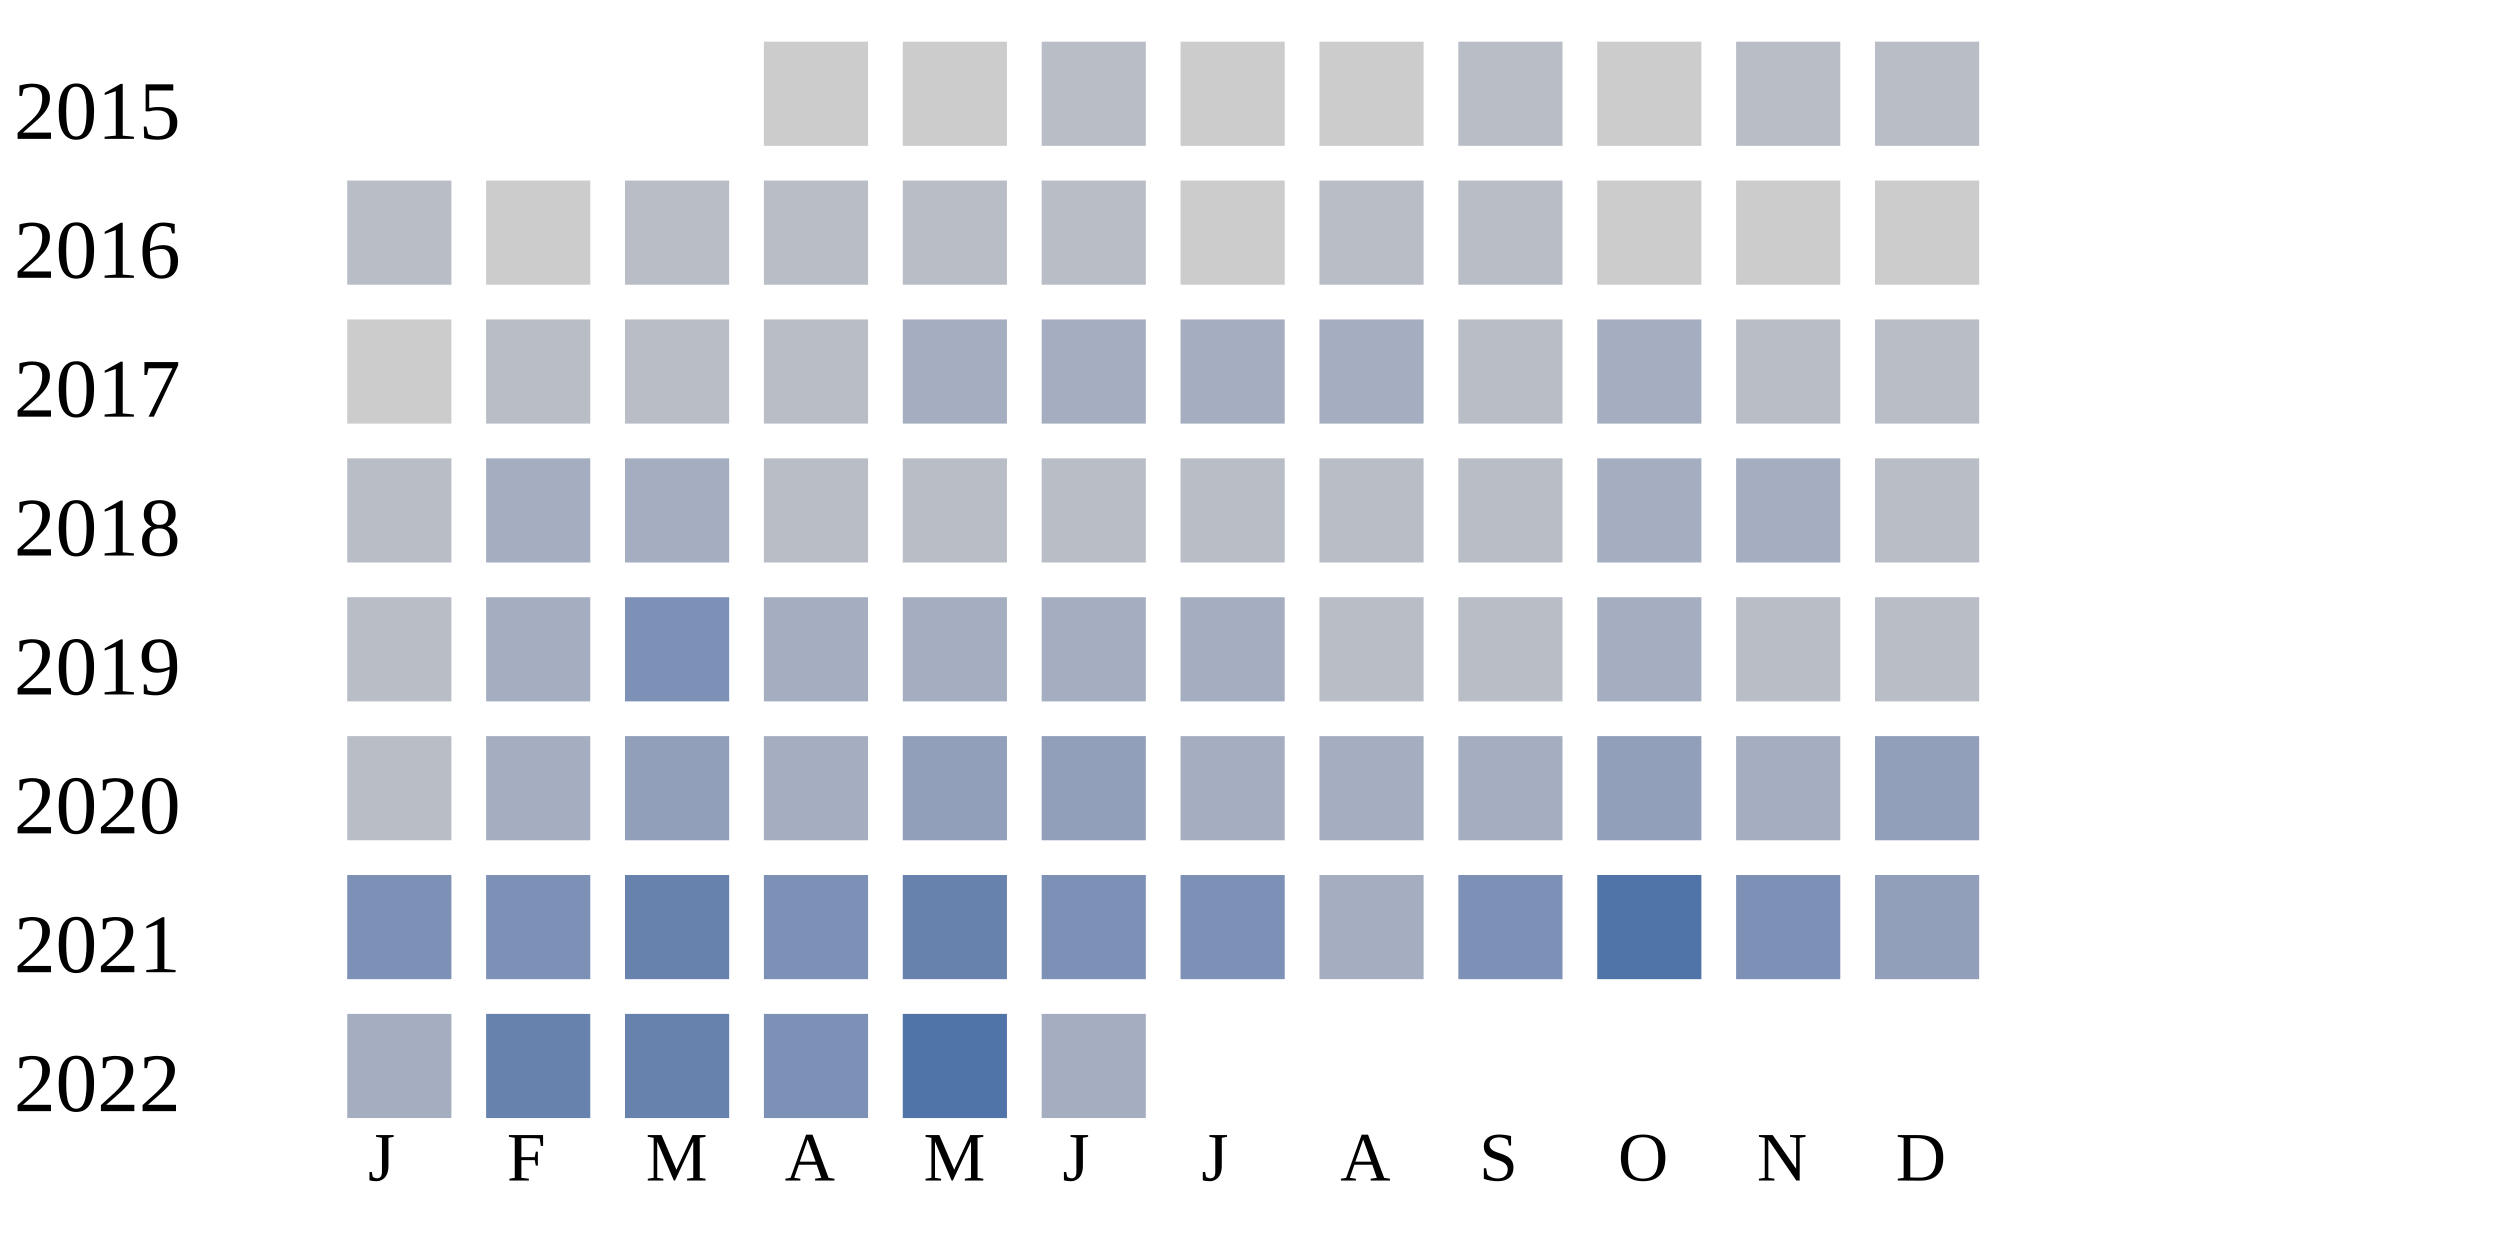
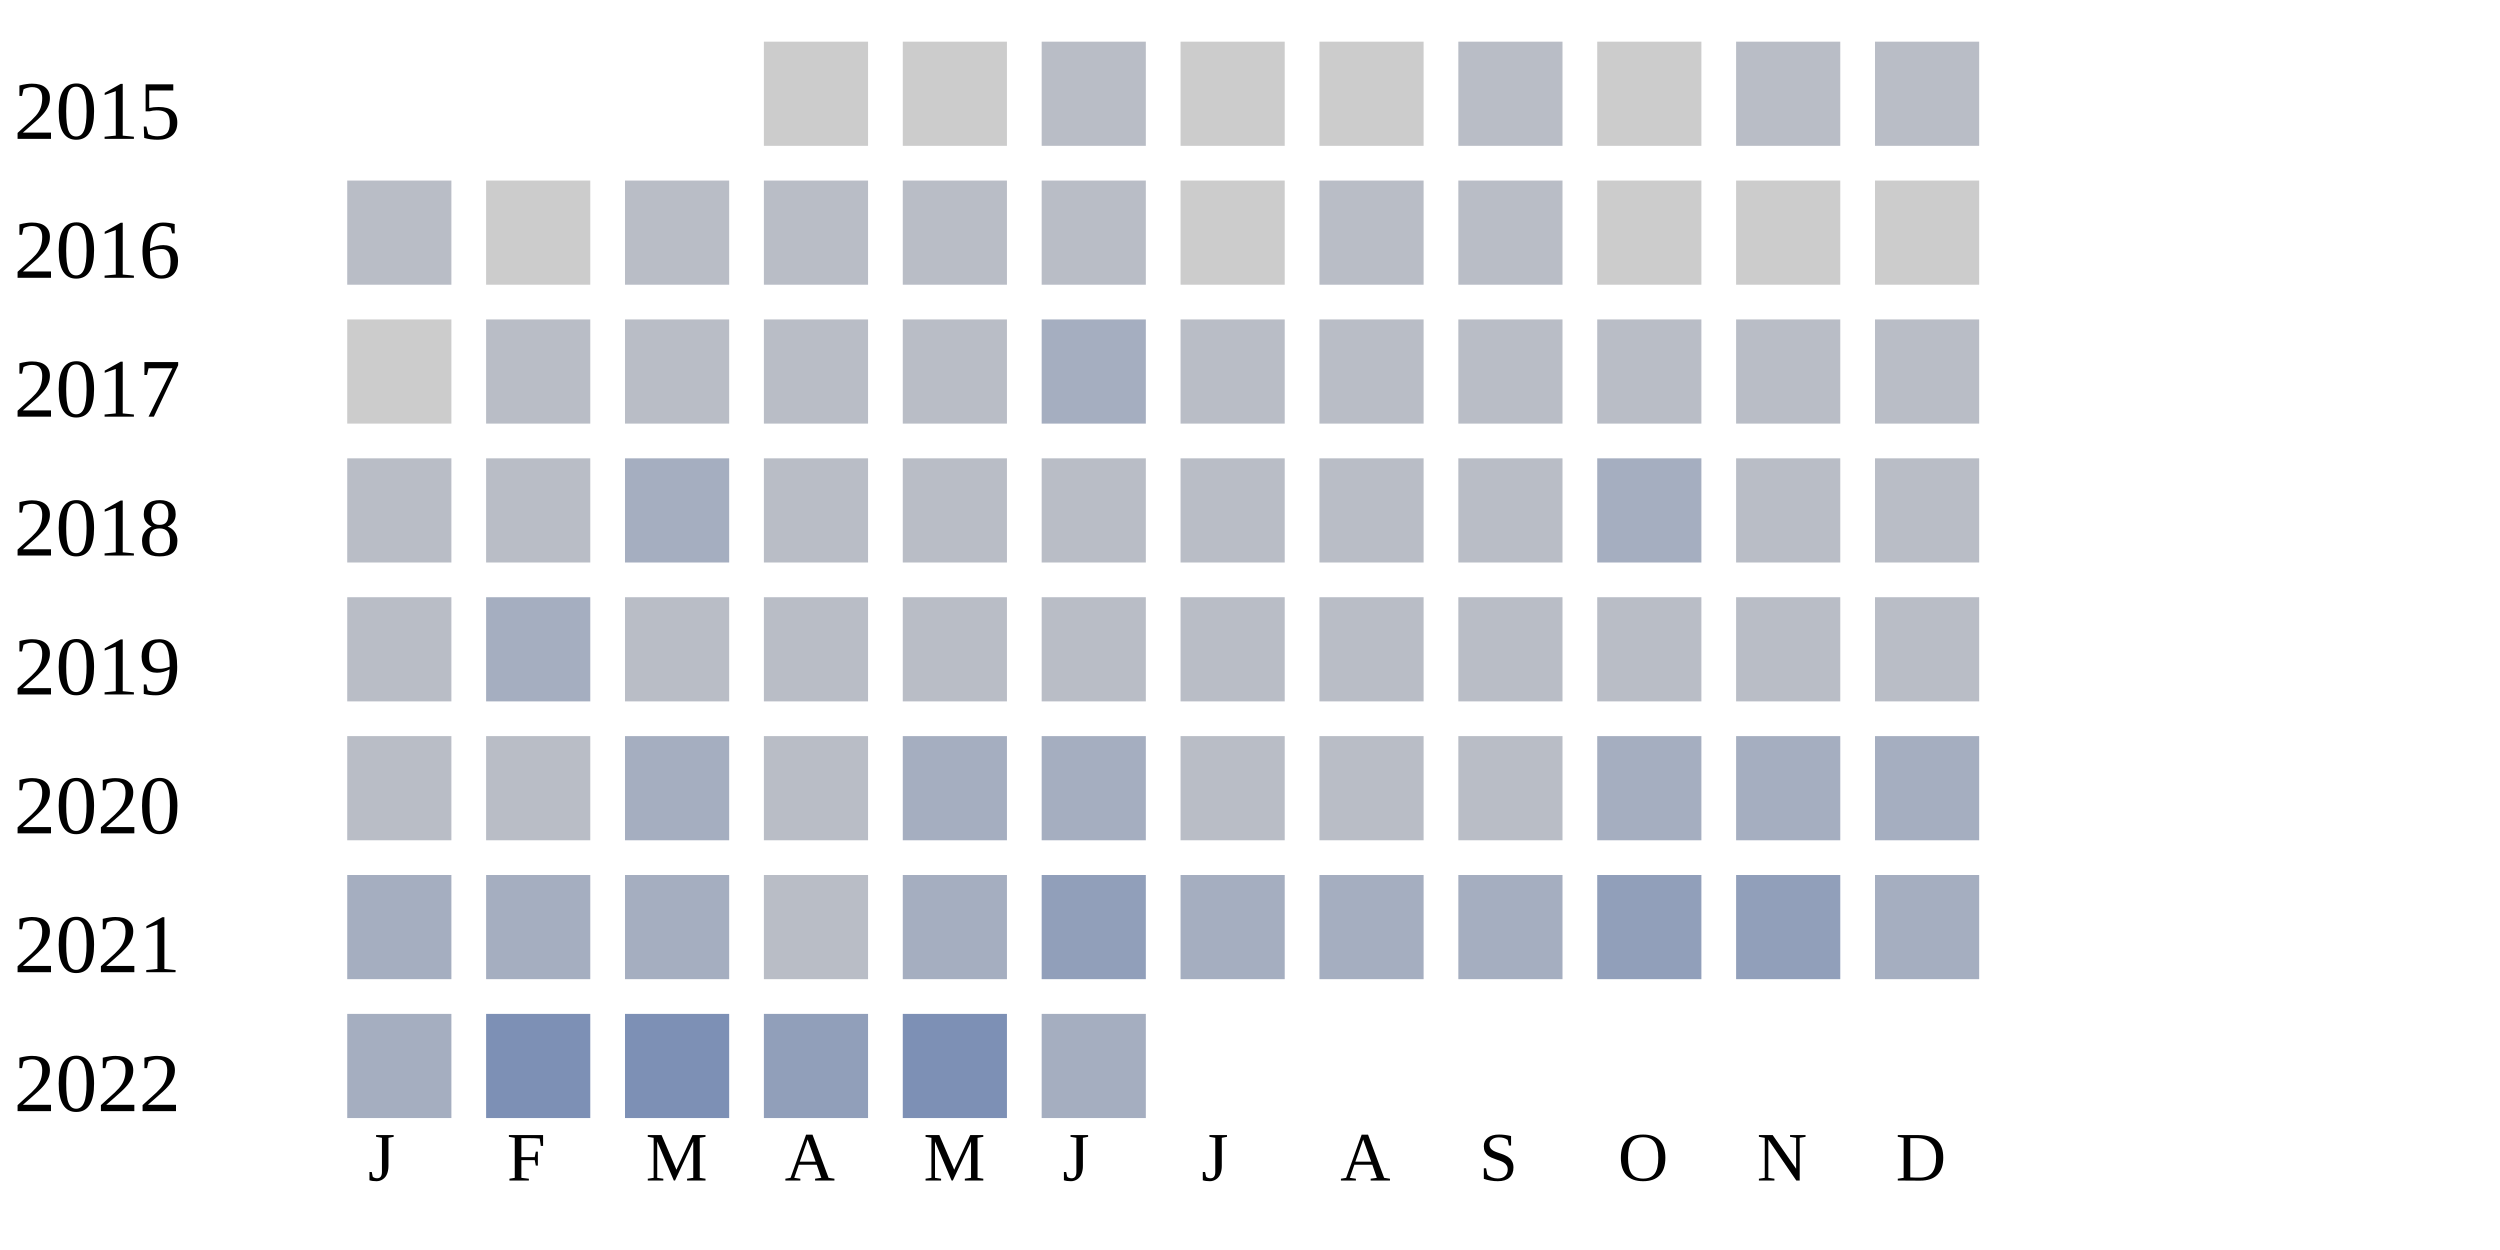
<svg xmlns="http://www.w3.org/2000/svg" width="360" height="180">
  <g transform="translate(0 0)">
    <text x="2" y="20">2015</text>
    <rect x="110" y="6" width="15" height="15" fill="#cccccc" />
    <rect x="130" y="6" width="15" height="15" fill="#cccccc" />
    <rect x="150" y="6" width="15" height="15" fill="#b9bdc6" />
    <rect x="170" y="6" width="15" height="15" fill="#cccccc" />
    <rect x="190" y="6" width="15" height="15" fill="#cccccc" />
    <rect x="210" y="6" width="15" height="15" fill="#b9bdc6" />
    <rect x="230" y="6" width="15" height="15" fill="#cccccc" />
    <rect x="250" y="6" width="15" height="15" fill="#b9bdc6" />
    <rect x="270" y="6" width="15" height="15" fill="#b9bdc6" />
  </g>
  <g transform="translate(0 20)">
    <text x="2" y="20">2016</text>
    <rect x="50" y="6" width="15" height="15" fill="#b9bdc6" />
    <rect x="70" y="6" width="15" height="15" fill="#cccccc" />
    <rect x="90" y="6" width="15" height="15" fill="#b9bdc6" />
    <rect x="110" y="6" width="15" height="15" fill="#b9bdc6" />
    <rect x="130" y="6" width="15" height="15" fill="#b9bdc6" />
    <rect x="150" y="6" width="15" height="15" fill="#b9bdc6" />
    <rect x="170" y="6" width="15" height="15" fill="#cccccc" />
    <rect x="190" y="6" width="15" height="15" fill="#b9bdc6" />
    <rect x="210" y="6" width="15" height="15" fill="#b9bdc6" />
    <rect x="230" y="6" width="15" height="15" fill="#cccccc" />
    <rect x="250" y="6" width="15" height="15" fill="#cccccc" />
    <rect x="270" y="6" width="15" height="15" fill="#cccccc" />
  </g>
  <g transform="translate(0 40)">
    <text x="2" y="20">2017</text>
    <rect x="50" y="6" width="15" height="15" fill="#cccccc" />
    <rect x="70" y="6" width="15" height="15" fill="#b9bdc6" />
    <rect x="90" y="6" width="15" height="15" fill="#b9bdc6" />
    <rect x="110" y="6" width="15" height="15" fill="#b9bdc6" />
-     <rect x="130" y="6" width="15" height="15" fill="#a5aec0" />
+     <rect x="130" y="6" width="15" height="15" fill="#b9bdc6" />
    <rect x="150" y="6" width="15" height="15" fill="#a5aec0" />
-     <rect x="170" y="6" width="15" height="15" fill="#a5aec0" />
-     <rect x="190" y="6" width="15" height="15" fill="#a5aec0" />
+     <rect x="170" y="6" width="15" height="15" fill="#b9bdc6" />
+     <rect x="190" y="6" width="15" height="15" fill="#b9bdc6" />
    <rect x="210" y="6" width="15" height="15" fill="#b9bdc6" />
-     <rect x="230" y="6" width="15" height="15" fill="#a5aec0" />
+     <rect x="230" y="6" width="15" height="15" fill="#b9bdc6" />
    <rect x="250" y="6" width="15" height="15" fill="#b9bdc6" />
    <rect x="270" y="6" width="15" height="15" fill="#b9bdc6" />
  </g>
  <g transform="translate(0 60)">
    <text x="2" y="20">2018</text>
    <rect x="50" y="6" width="15" height="15" fill="#b9bdc6" />
-     <rect x="70" y="6" width="15" height="15" fill="#a5aec0" />
+     <rect x="70" y="6" width="15" height="15" fill="#b9bdc6" />
    <rect x="90" y="6" width="15" height="15" fill="#a5aec0" />
    <rect x="110" y="6" width="15" height="15" fill="#b9bdc6" />
    <rect x="130" y="6" width="15" height="15" fill="#b9bdc6" />
    <rect x="150" y="6" width="15" height="15" fill="#b9bdc6" />
    <rect x="170" y="6" width="15" height="15" fill="#b9bdc6" />
    <rect x="190" y="6" width="15" height="15" fill="#b9bdc6" />
    <rect x="210" y="6" width="15" height="15" fill="#b9bdc6" />
    <rect x="230" y="6" width="15" height="15" fill="#a5aec0" />
-     <rect x="250" y="6" width="15" height="15" fill="#a5aec0" />
+     <rect x="250" y="6" width="15" height="15" fill="#b9bdc6" />
    <rect x="270" y="6" width="15" height="15" fill="#b9bdc6" />
  </g>
  <g transform="translate(0 80)">
    <text x="2" y="20">2019</text>
    <rect x="50" y="6" width="15" height="15" fill="#b9bdc6" />
    <rect x="70" y="6" width="15" height="15" fill="#a5aec0" />
-     <rect x="90" y="6" width="15" height="15" fill="#7d90b5" />
-     <rect x="110" y="6" width="15" height="15" fill="#a5aec0" />
-     <rect x="130" y="6" width="15" height="15" fill="#a5aec0" />
-     <rect x="150" y="6" width="15" height="15" fill="#a5aec0" />
-     <rect x="170" y="6" width="15" height="15" fill="#a5aec0" />
+     <rect x="90" y="6" width="15" height="15" fill="#b9bdc6" />
+     <rect x="110" y="6" width="15" height="15" fill="#b9bdc6" />
+     <rect x="130" y="6" width="15" height="15" fill="#b9bdc6" />
+     <rect x="150" y="6" width="15" height="15" fill="#b9bdc6" />
+     <rect x="170" y="6" width="15" height="15" fill="#b9bdc6" />
    <rect x="190" y="6" width="15" height="15" fill="#b9bdc6" />
    <rect x="210" y="6" width="15" height="15" fill="#b9bdc6" />
-     <rect x="230" y="6" width="15" height="15" fill="#a5aec0" />
+     <rect x="230" y="6" width="15" height="15" fill="#b9bdc6" />
    <rect x="250" y="6" width="15" height="15" fill="#b9bdc6" />
    <rect x="270" y="6" width="15" height="15" fill="#b9bdc6" />
  </g>
  <g transform="translate(0 100)">
    <text x="2" y="20">2020</text>
    <rect x="50" y="6" width="15" height="15" fill="#b9bdc6" />
+     <rect x="70" y="6" width="15" height="15" fill="#b9bdc6" />
+     <rect x="90" y="6" width="15" height="15" fill="#a5aec0" />
+     <rect x="110" y="6" width="15" height="15" fill="#b9bdc6" />
+     <rect x="130" y="6" width="15" height="15" fill="#a5aec0" />
+     <rect x="150" y="6" width="15" height="15" fill="#a5aec0" />
+     <rect x="170" y="6" width="15" height="15" fill="#b9bdc6" />
+     <rect x="190" y="6" width="15" height="15" fill="#b9bdc6" />
+     <rect x="210" y="6" width="15" height="15" fill="#b9bdc6" />
+     <rect x="230" y="6" width="15" height="15" fill="#a5aec0" />
+     <rect x="250" y="6" width="15" height="15" fill="#a5aec0" />
+     <rect x="270" y="6" width="15" height="15" fill="#a5aec0" />
+   </g>
+   <g transform="translate(0 120)">
+     <text x="2" y="20">2021</text>
+     <rect x="50" y="6" width="15" height="15" fill="#a5aec0" />
    <rect x="70" y="6" width="15" height="15" fill="#a5aec0" />
-     <rect x="90" y="6" width="15" height="15" fill="#919fba" />
-     <rect x="110" y="6" width="15" height="15" fill="#a5aec0" />
-     <rect x="130" y="6" width="15" height="15" fill="#919fba" />
+     <rect x="90" y="6" width="15" height="15" fill="#a5aec0" />
+     <rect x="110" y="6" width="15" height="15" fill="#b9bdc6" />
+     <rect x="130" y="6" width="15" height="15" fill="#a5aec0" />
    <rect x="150" y="6" width="15" height="15" fill="#919fba" />
    <rect x="170" y="6" width="15" height="15" fill="#a5aec0" />
    <rect x="190" y="6" width="15" height="15" fill="#a5aec0" />
    <rect x="210" y="6" width="15" height="15" fill="#a5aec0" />
    <rect x="230" y="6" width="15" height="15" fill="#919fba" />
-     <rect x="250" y="6" width="15" height="15" fill="#a5aec0" />
-     <rect x="270" y="6" width="15" height="15" fill="#919fba" />
-   </g>
-   <g transform="translate(0 120)">
-     <text x="2" y="20">2021</text>
-     <rect x="50" y="6" width="15" height="15" fill="#7d90b5" />
-     <rect x="70" y="6" width="15" height="15" fill="#7d90b5" />
-     <rect x="90" y="6" width="15" height="15" fill="#6882ae" />
-     <rect x="110" y="6" width="15" height="15" fill="#7d90b5" />
-     <rect x="130" y="6" width="15" height="15" fill="#6882ae" />
-     <rect x="150" y="6" width="15" height="15" fill="#7d90b5" />
-     <rect x="170" y="6" width="15" height="15" fill="#7d90b5" />
-     <rect x="190" y="6" width="15" height="15" fill="#a5aec0" />
-     <rect x="210" y="6" width="15" height="15" fill="#7d90b5" />
-     <rect x="230" y="6" width="15" height="15" fill="#5174a8" />
-     <rect x="250" y="6" width="15" height="15" fill="#7d90b5" />
-     <rect x="270" y="6" width="15" height="15" fill="#919fba" />
+     <rect x="250" y="6" width="15" height="15" fill="#919fba" />
+     <rect x="270" y="6" width="15" height="15" fill="#a5aec0" />
  </g>
  <g transform="translate(0 140)">
    <text x="2" y="20">2022</text>
    <rect x="50" y="6" width="15" height="15" fill="#a5aec0" />
-     <rect x="70" y="6" width="15" height="15" fill="#6882ae" />
-     <rect x="90" y="6" width="15" height="15" fill="#6882ae" />
-     <rect x="110" y="6" width="15" height="15" fill="#7d90b5" />
-     <rect x="130" y="6" width="15" height="15" fill="#5174a8" />
+     <rect x="70" y="6" width="15" height="15" fill="#7d90b5" />
+     <rect x="90" y="6" width="15" height="15" fill="#7d90b5" />
+     <rect x="110" y="6" width="15" height="15" fill="#919fba" />
+     <rect x="130" y="6" width="15" height="15" fill="#7d90b5" />
    <rect x="150" y="6" width="15" height="15" fill="#a5aec0" />
  </g>
  <text style="font-size: 10px; text-align: center" x="53" y="170">J</text>
  <text style="font-size: 10px; text-align: center" x="73" y="170">F</text>
  <text style="font-size: 10px; text-align: center" x="93" y="170">M</text>
  <text style="font-size: 10px; text-align: center" x="113" y="170">A</text>
  <text style="font-size: 10px; text-align: center" x="133" y="170">M</text>
  <text style="font-size: 10px; text-align: center" x="153" y="170">J</text>
  <text style="font-size: 10px; text-align: center" x="173" y="170">J</text>
  <text style="font-size: 10px; text-align: center" x="193" y="170">A</text>
  <text style="font-size: 10px; text-align: center" x="213" y="170">S</text>
  <text style="font-size: 10px; text-align: center" x="233" y="170">O</text>
  <text style="font-size: 10px; text-align: center" x="253" y="170">N</text>
  <text style="font-size: 10px; text-align: center" x="273" y="170">D</text>
  <text style="font-size: 10px;" x="155" y="189">Less</text>
  <rect fill="#b9bdc6" width="10" height="10" x="180" y="180" />
  <rect fill="#919fba" width="10" height="10" x="195" y="180" />
  <rect fill="#6882ae" width="10" height="10" x="210" y="180" />
  <rect fill="#005a9c" width="10" height="10" x="225" y="180" />
  <text x="240" y="189" style="font-size: 10px;">More</text>
</svg>
